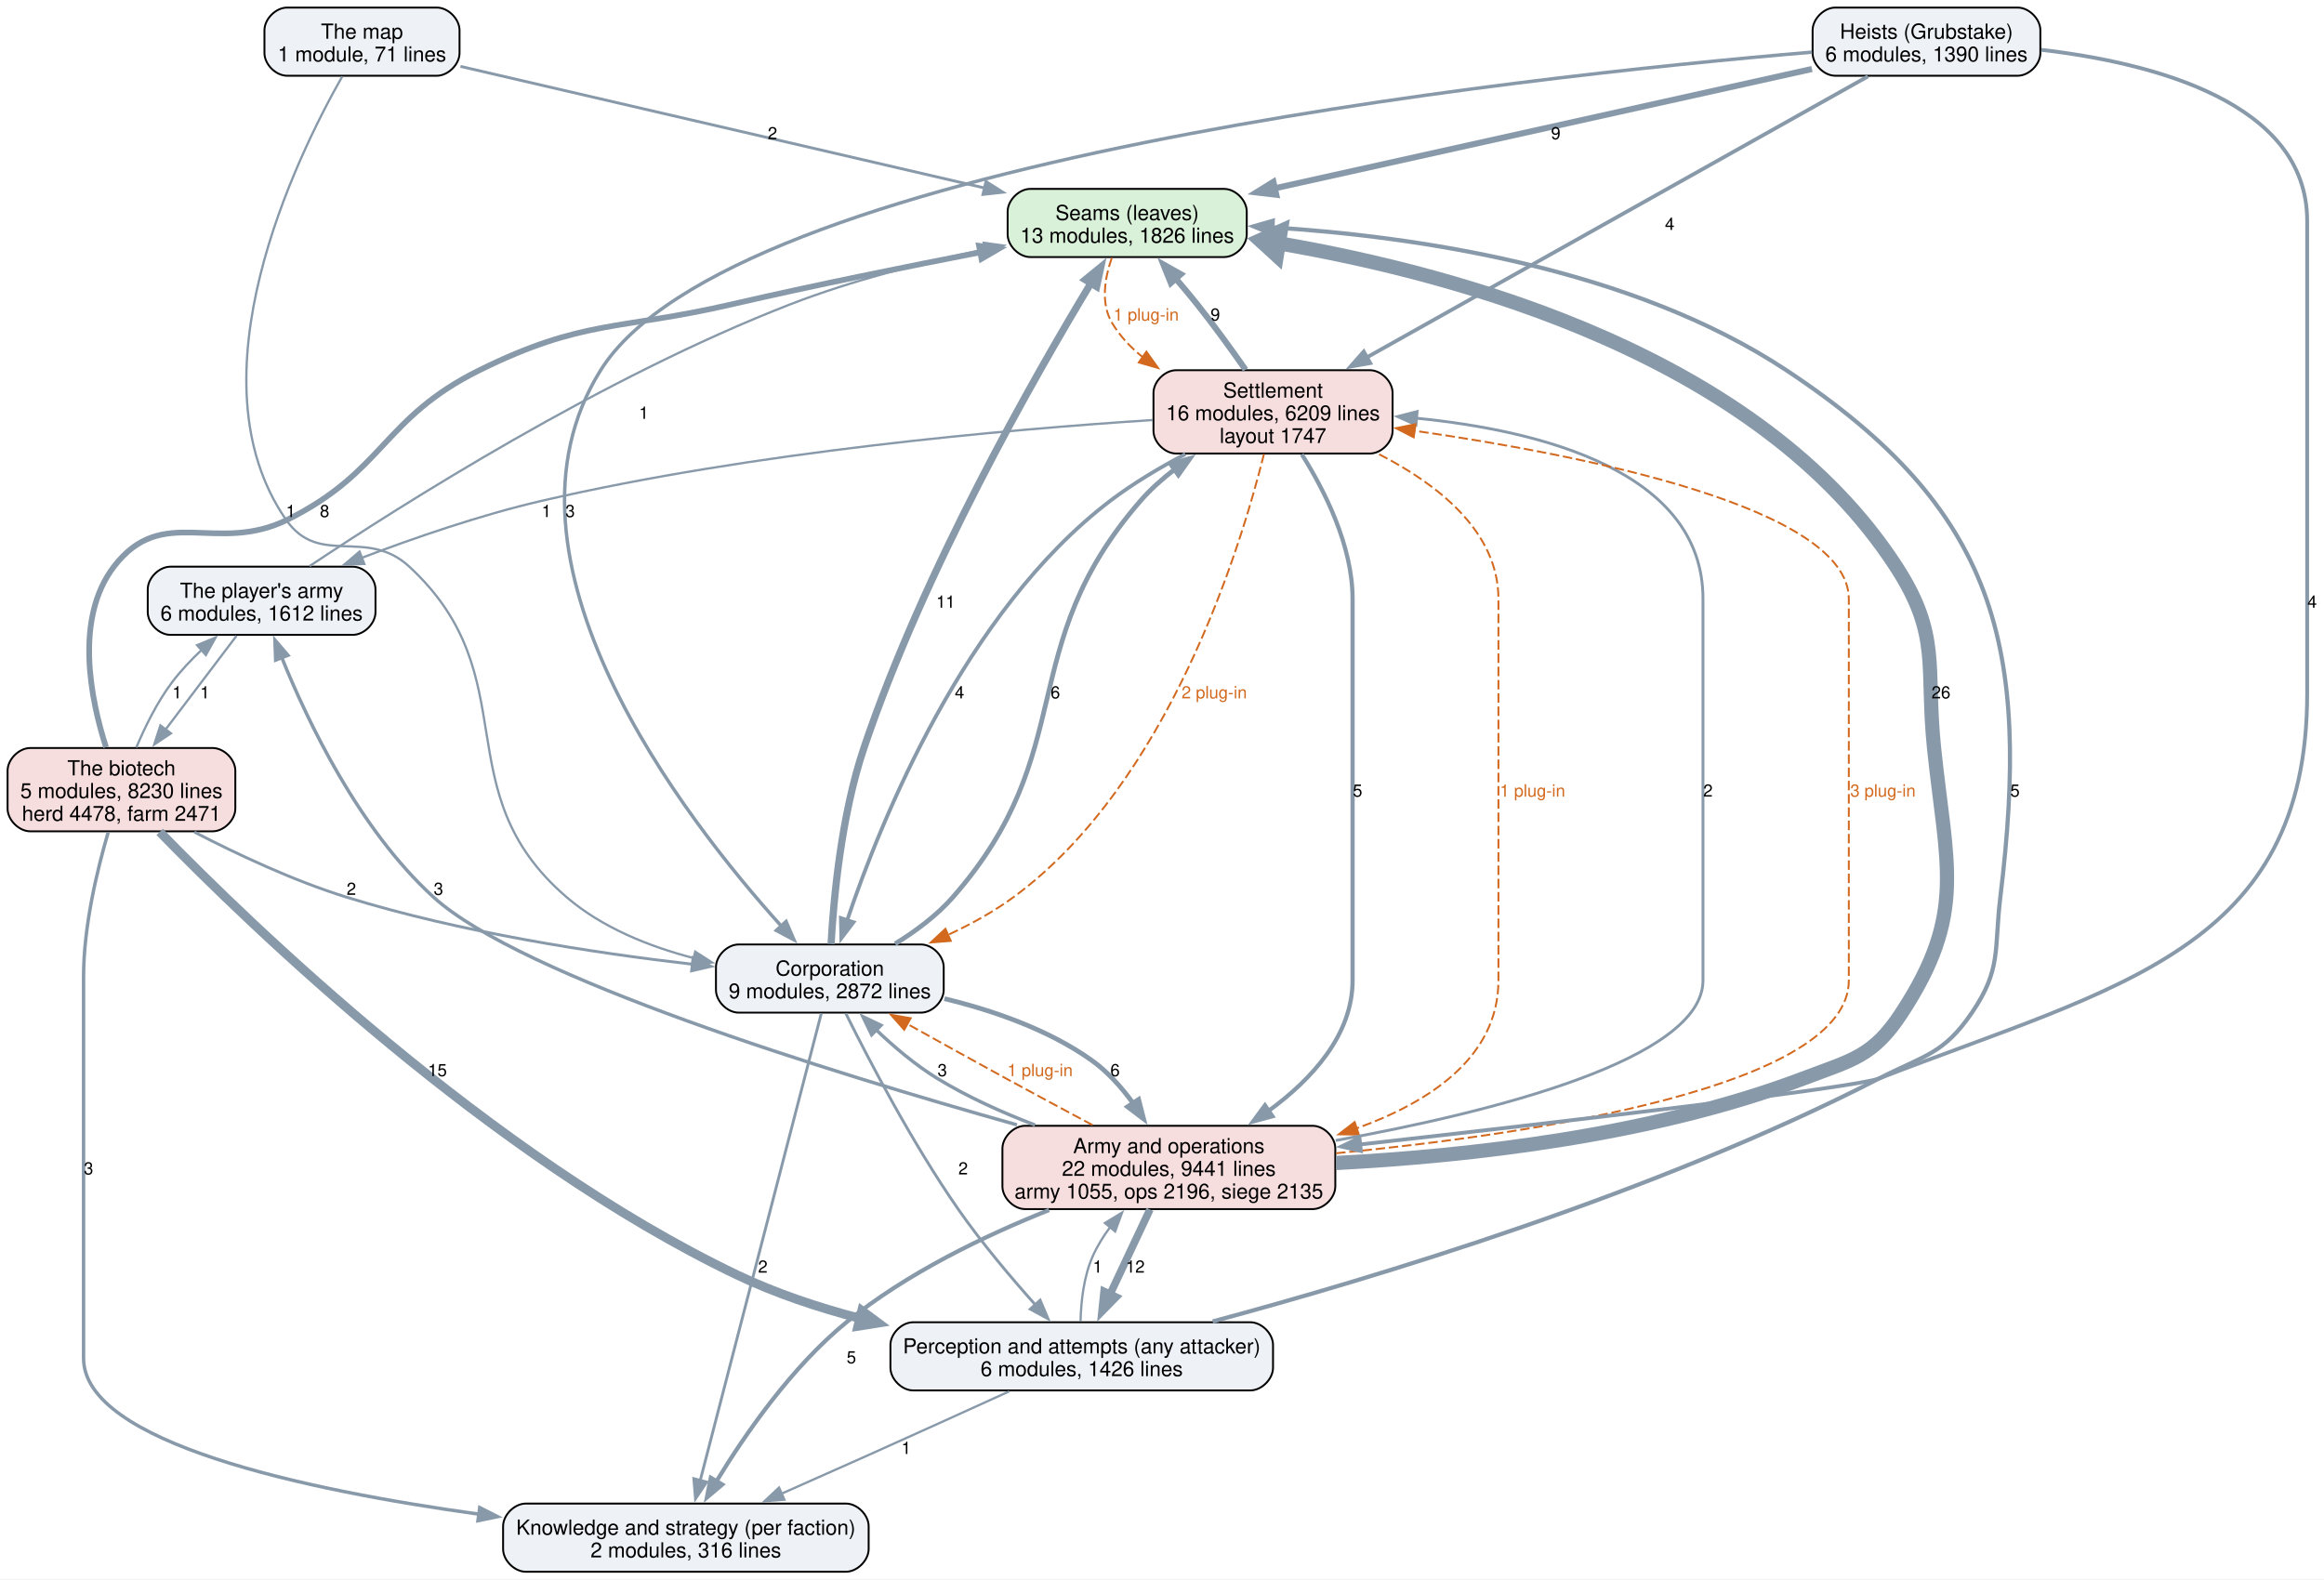
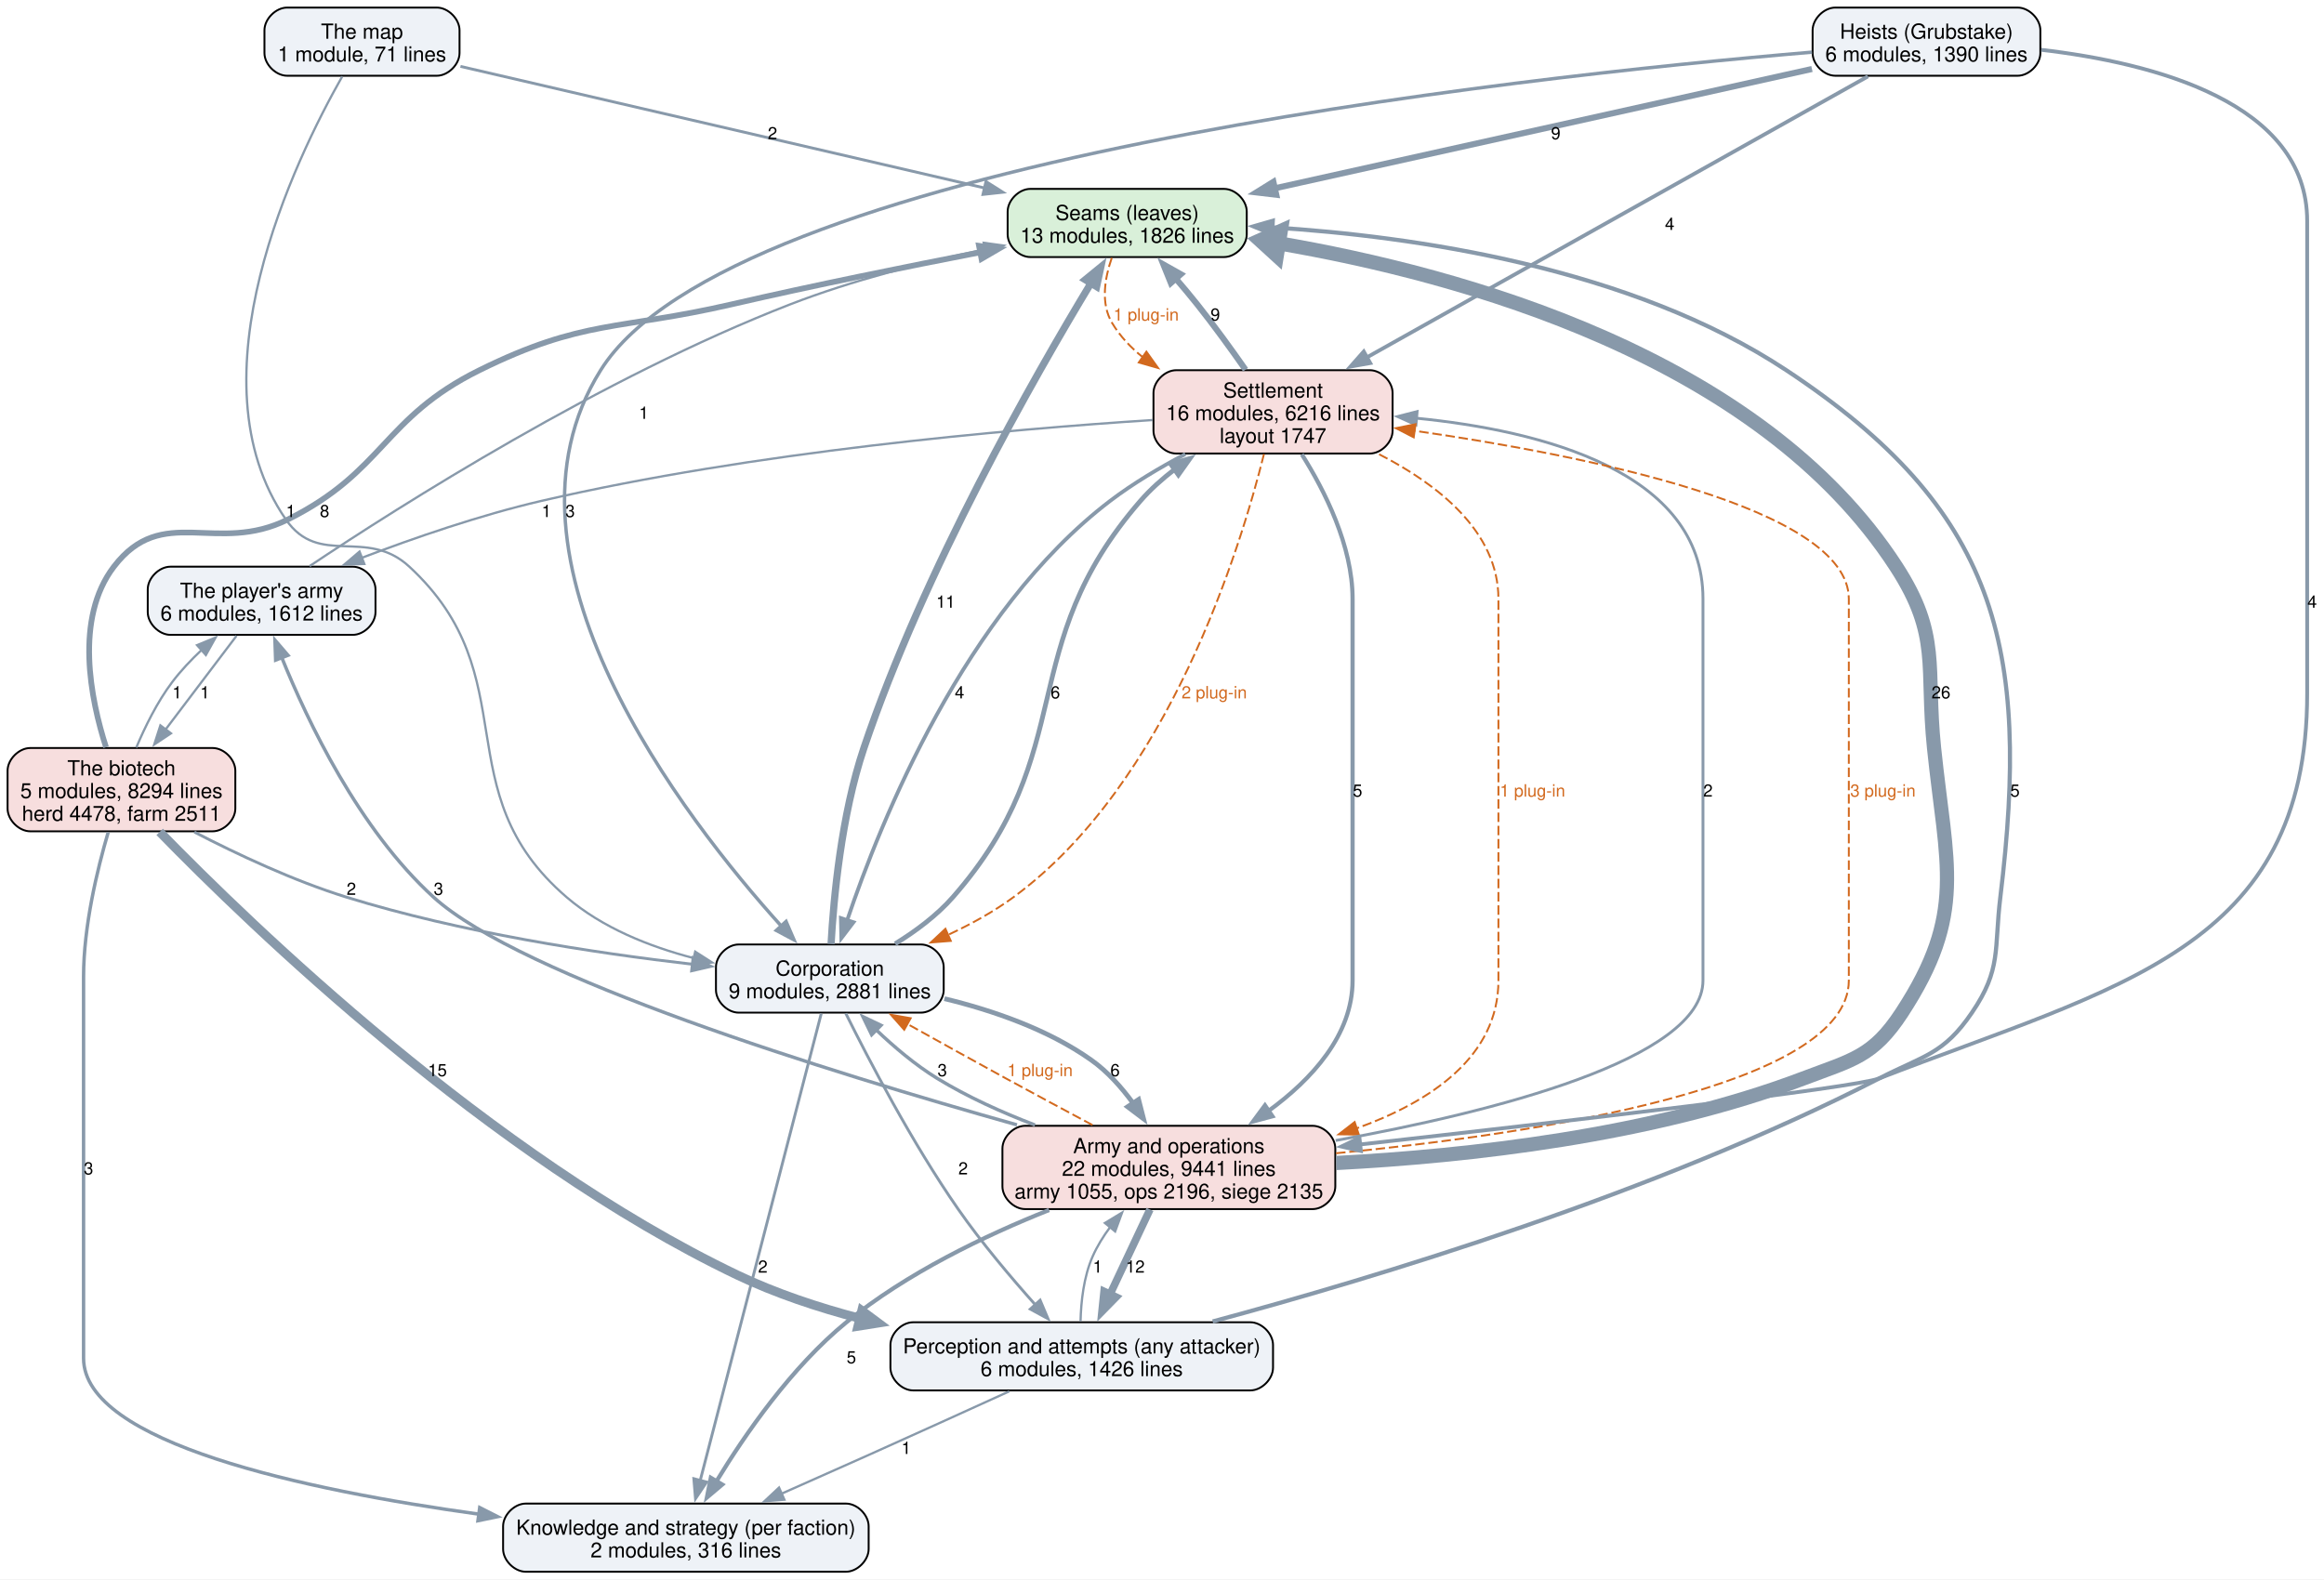
<svg xmlns="http://www.w3.org/2000/svg" width="1227pt" height="834pt" viewBox="0.00 0.00 1227.00 834.00">
  <g id="graph0" class="graph" transform="scale(1 1) rotate(0) translate(4 830)">
    <polygon fill="white" stroke="none" points="-4,4 -4,-830 1223.38,-830 1223.38,4 -4,4" />
    <g id="node1" class="node">
      <path fill="#d9f0d9" stroke="black" d="M642.25,-730.25C642.25,-730.25 540,-730.25 540,-730.25 534,-730.25 528,-724.25 528,-718.25 528,-718.25 528,-706.25 528,-706.25 528,-700.25 534,-694.25 540,-694.25 540,-694.25 642.25,-694.25 642.25,-694.25 648.25,-694.25 654.25,-700.25 654.25,-706.25 654.25,-706.25 654.25,-718.25 654.25,-718.25 654.25,-724.25 648.25,-730.25 642.25,-730.25" />
      <text xml:space="preserve" text-anchor="middle" x="591.12" y="-713.8" font-family="Helvetica,sans-Serif" font-size="11.00">Seams (leaves)</text>
      <text xml:space="preserve" text-anchor="middle" x="591.12" y="-701.8" font-family="Helvetica,sans-Serif" font-size="11.00">13 modules, 1826 lines</text>
    </g>
    <g id="node5" class="node">
      <path fill="#f7dede" stroke="black" d="M719.25,-634.5C719.25,-634.5 617,-634.5 617,-634.5 611,-634.5 605,-628.5 605,-622.5 605,-622.5 605,-602.5 605,-602.5 605,-596.5 611,-590.5 617,-590.5 617,-590.5 719.25,-590.5 719.25,-590.5 725.25,-590.5 731.25,-596.5 731.25,-602.5 731.25,-602.5 731.25,-622.5 731.25,-622.5 731.25,-628.5 725.25,-634.5 719.25,-634.5" />
      <text xml:space="preserve" text-anchor="middle" x="668.12" y="-620.05" font-family="Helvetica,sans-Serif" font-size="11.00">Settlement</text>
-       <text xml:space="preserve" text-anchor="middle" x="668.12" y="-608.05" font-family="Helvetica,sans-Serif" font-size="11.00">16 modules, 6209 lines</text>
+       <text xml:space="preserve" text-anchor="middle" x="668.12" y="-608.05" font-family="Helvetica,sans-Serif" font-size="11.00">16 modules, 6216 lines</text>
      <text xml:space="preserve" text-anchor="middle" x="668.12" y="-596.05" font-family="Helvetica,sans-Serif" font-size="11.00">layout 1747</text>
    </g>
    <g id="edge34" class="edge">
      <path fill="none" stroke="#d2691e" stroke-dasharray="5,2" d="M582.99,-693.84C579.3,-683.25 576.98,-669.81 583.12,-659.5 587.32,-652.46 593,-646.44 599.46,-641.29" />
      <polygon fill="#d2691e" stroke="#d2691e" points="601.26,-644.3 607.43,-635.68 597.24,-638.58 601.26,-644.3" />
      <text xml:space="preserve" text-anchor="middle" x="601.12" y="-660.7" font-family="Helvetica,sans-Serif" font-size="9.00" fill="#d2691e">1 plug-in</text>
    </g>
    <g id="node2" class="node">
      <path fill="#eef2f7" stroke="black" d="M656.12,-131.75C656.12,-131.75 478.12,-131.75 478.12,-131.75 472.12,-131.75 466.12,-125.75 466.12,-119.75 466.12,-119.75 466.12,-107.75 466.12,-107.75 466.12,-101.75 472.12,-95.75 478.12,-95.75 478.12,-95.75 656.12,-95.75 656.12,-95.75 662.12,-95.75 668.12,-101.75 668.12,-107.75 668.12,-107.75 668.12,-119.75 668.12,-119.75 668.12,-125.75 662.12,-131.75 656.12,-131.75" />
      <text xml:space="preserve" text-anchor="middle" x="567.12" y="-115.3" font-family="Helvetica,sans-Serif" font-size="11.00">Perception and attempts (any attacker)</text>
      <text xml:space="preserve" text-anchor="middle" x="567.12" y="-103.3" font-family="Helvetica,sans-Serif" font-size="11.00">6 modules, 1426 lines</text>
    </g>
    <g id="edge18" class="edge">
      <path fill="none" stroke="#8899aa" stroke-width="2.2" d="M636.27,-132.17C721.74,-155.16 870.34,-199.91 988.12,-260.5 1011.87,-272.71 1022.1,-273.18 1037.12,-295.25 1052.83,-318.33 1048.77,-328.53 1052.12,-356.25 1068.18,-488.76 1050.46,-560.88 939.12,-634.5 856.97,-688.82 742.42,-705.26 667.54,-709.93" />
      <polygon fill="#8899aa" stroke="#8899aa" stroke-width="2.2" points="667.61,-706.42 657.82,-710.46 667.99,-713.41 667.61,-706.42" />
      <text xml:space="preserve" text-anchor="middle" x="1059.85" y="-409.32" font-family="Helvetica,sans-Serif" font-size="9.00">5</text>
    </g>
    <g id="node3" class="node">
      <path fill="#eef2f7" stroke="black" d="M442.62,-36C442.62,-36 273.62,-36 273.62,-36 267.62,-36 261.62,-30 261.62,-24 261.62,-24 261.62,-12 261.62,-12 261.62,-6 267.62,0 273.62,0 273.62,0 442.62,0 442.62,0 448.62,0 454.62,-6 454.62,-12 454.62,-12 454.62,-24 454.62,-24 454.62,-30 448.62,-36 442.62,-36" />
      <text xml:space="preserve" text-anchor="middle" x="358.12" y="-19.55" font-family="Helvetica,sans-Serif" font-size="11.00">Knowledge and strategy (per faction)</text>
      <text xml:space="preserve" text-anchor="middle" x="358.12" y="-7.55" font-family="Helvetica,sans-Serif" font-size="11.00">2 modules, 316 lines</text>
    </g>
    <g id="edge17" class="edge">
      <path fill="none" stroke="#8899aa" stroke-width="1.2" d="M528.91,-95.29C506.79,-85.21 478.42,-72.33 453.12,-61 438.7,-54.54 423.01,-47.58 408.62,-41.22" />
      <polygon fill="#8899aa" stroke="#8899aa" stroke-width="1.2" points="410.14,-38.06 399.58,-37.22 407.31,-44.46 410.14,-38.06" />
      <text xml:space="preserve" text-anchor="middle" x="474.44" y="-62.2" font-family="Helvetica,sans-Serif" font-size="9.00">1</text>
    </g>
    <g id="node6" class="node">
      <path fill="#f7dede" stroke="black" d="M689,-235.5C689,-235.5 537.25,-235.5 537.25,-235.5 531.25,-235.5 525.25,-229.5 525.25,-223.5 525.25,-223.5 525.25,-203.5 525.25,-203.5 525.25,-197.5 531.25,-191.5 537.25,-191.5 537.25,-191.5 689,-191.5 689,-191.5 695,-191.5 701,-197.5 701,-203.5 701,-203.5 701,-223.5 701,-223.5 701,-229.5 695,-235.5 689,-235.5" />
      <text xml:space="preserve" text-anchor="middle" x="613.12" y="-221.05" font-family="Helvetica,sans-Serif" font-size="11.00">Army and operations</text>
      <text xml:space="preserve" text-anchor="middle" x="613.12" y="-209.05" font-family="Helvetica,sans-Serif" font-size="11.00">22 modules, 9441 lines</text>
      <text xml:space="preserve" text-anchor="middle" x="613.12" y="-197.05" font-family="Helvetica,sans-Serif" font-size="11.00">army 1055, ops 2196, siege 2135</text>
    </g>
    <g id="edge16" class="edge">
      <path fill="none" stroke="#8899aa" stroke-width="1.2" d="M566.49,-132.2C566.73,-142.57 568.14,-155.74 572.88,-166.5 575.27,-171.94 578.55,-177.21 582.21,-182.12" />
      <polygon fill="#8899aa" stroke="#8899aa" stroke-width="1.2" points="579.36,-184.16 588.42,-189.65 584.76,-179.71 579.36,-184.16" />
      <text xml:space="preserve" text-anchor="middle" x="575.5" y="-157.95" font-family="Helvetica,sans-Serif" font-size="9.00">1</text>
    </g>
    <g id="node4" class="node">
      <path fill="#eef2f7" stroke="black" d="M482.25,-331.25C482.25,-331.25 386,-331.25 386,-331.25 380,-331.25 374,-325.25 374,-319.25 374,-319.25 374,-307.25 374,-307.25 374,-301.25 380,-295.25 386,-295.25 386,-295.25 482.25,-295.25 482.25,-295.25 488.25,-295.25 494.25,-301.25 494.25,-307.25 494.25,-307.25 494.25,-319.25 494.25,-319.25 494.25,-325.25 488.25,-331.25 482.25,-331.25" />
      <text xml:space="preserve" text-anchor="middle" x="434.12" y="-314.8" font-family="Helvetica,sans-Serif" font-size="11.00">Corporation</text>
-       <text xml:space="preserve" text-anchor="middle" x="434.12" y="-302.8" font-family="Helvetica,sans-Serif" font-size="11.00">9 modules, 2872 lines</text>
+       <text xml:space="preserve" text-anchor="middle" x="434.12" y="-302.8" font-family="Helvetica,sans-Serif" font-size="11.00">9 modules, 2881 lines</text>
    </g>
    <g id="edge10" class="edge">
      <path fill="none" stroke="#8899aa" stroke-width="3.8" d="M434.78,-331.49C436.12,-355.34 440.13,-399.45 452.12,-435 483.77,-528.79 541.93,-630.77 572,-680.49" />
      <polygon fill="#8899aa" stroke="#8899aa" stroke-width="3.8" points="569,-682.3 577.2,-689 574.97,-678.64 569,-682.3" />
      <text xml:space="preserve" text-anchor="middle" x="495.29" y="-509.07" font-family="Helvetica,sans-Serif" font-size="9.00">11</text>
    </g>
    <g id="edge9" class="edge">
      <path fill="none" stroke="#8899aa" stroke-width="1.5" d="M442.56,-294.83C454.49,-270.78 477.57,-226.42 501.88,-191.5 514.25,-173.72 529.92,-155.18 542.81,-140.77" />
      <polygon fill="#8899aa" stroke="#8899aa" stroke-width="1.5" points="545.16,-143.39 549.29,-133.63 539.97,-138.69 545.16,-143.39" />
      <text xml:space="preserve" text-anchor="middle" x="504.5" y="-209.82" font-family="Helvetica,sans-Serif" font-size="9.00">2</text>
    </g>
    <g id="edge8" class="edge">
      <path fill="none" stroke="#8899aa" stroke-width="1.5" d="M429.6,-294.78C416.98,-246.09 381.31,-108.44 365.65,-48.03" />
      <polygon fill="#8899aa" stroke="#8899aa" stroke-width="1.5" points="369.09,-47.37 363.2,-38.57 362.32,-49.13 369.09,-47.37" />
      <text xml:space="preserve" text-anchor="middle" x="398.75" y="-157.95" font-family="Helvetica,sans-Serif" font-size="9.00">2</text>
    </g>
    <g id="edge11" class="edge">
      <path fill="none" stroke="#8899aa" stroke-width="2.5" d="M468.6,-331.59C479.36,-338.22 490.62,-346.55 499.12,-356.25 566.93,-433.63 530.62,-487.86 598.12,-565.5 603.38,-571.55 609.62,-577.12 616.17,-582.15" />
      <polygon fill="#8899aa" stroke="#8899aa" stroke-width="2.5" points="614.1,-584.97 624.28,-587.89 618.14,-579.25 614.1,-584.97" />
      <text xml:space="preserve" text-anchor="middle" x="553.18" y="-461.2" font-family="Helvetica,sans-Serif" font-size="9.00">6</text>
    </g>
    <g id="edge7" class="edge">
      <path fill="none" stroke="#8899aa" stroke-width="2.5" d="M494.61,-302.63C520.22,-296.43 549.34,-286.38 572.12,-270.25 580.69,-264.19 588.18,-255.78 594.33,-247.32" />
      <polygon fill="#8899aa" stroke="#8899aa" stroke-width="2.5" points="597.15,-249.4 599.78,-239.14 591.32,-245.53 597.15,-249.4" />
      <text xml:space="preserve" text-anchor="middle" x="584.73" y="-261.7" font-family="Helvetica,sans-Serif" font-size="9.00">6</text>
    </g>
    <g id="edge21" class="edge">
      <path fill="none" stroke="#8899aa" stroke-width="3.2" d="M653.6,-634.78C646.22,-645.33 636.95,-658.16 628.12,-669.25 624.48,-673.82 620.51,-678.57 616.56,-683.15" />
      <polygon fill="#8899aa" stroke="#8899aa" stroke-width="3.2" points="614.18,-680.55 610.21,-690.37 619.44,-685.18 614.18,-680.55" />
      <text xml:space="preserve" text-anchor="middle" x="637.63" y="-660.7" font-family="Helvetica,sans-Serif" font-size="9.00">9</text>
    </g>
    <g id="edge20" class="edge">
      <path fill="none" stroke="#8899aa" stroke-width="2" d="M621.83,-590.21C608.47,-583.16 594.25,-574.74 582.12,-565.5 505.47,-507.08 460.98,-396.61 443.21,-343.81" />
      <polygon fill="#8899aa" stroke="#8899aa" stroke-width="2" points="446.62,-342.99 440.2,-334.57 439.97,-345.16 446.62,-342.99" />
      <text xml:space="preserve" text-anchor="middle" x="502.61" y="-461.2" font-family="Helvetica,sans-Serif" font-size="9.00">4</text>
    </g>
    <g id="edge36" class="edge">
      <path fill="none" stroke="#d2691e" stroke-dasharray="5,2" d="M663.34,-590.25C650.96,-540.55 613,-416.4 531.12,-356.25 520.66,-348.56 508.57,-341.91 496.55,-336.32" />
      <polygon fill="#d2691e" stroke="#d2691e" points="497.99,-333.13 487.43,-332.29 495.16,-339.53 497.99,-333.13" />
      <text xml:space="preserve" text-anchor="middle" x="637.09" y="-461.2" font-family="Helvetica,sans-Serif" font-size="9.00" fill="#d2691e">2 plug-in</text>
    </g>
    <g id="edge19" class="edge">
      <path fill="none" stroke="#8899aa" stroke-width="2.2" d="M683.29,-590.11C695.32,-571.02 710.12,-541.83 710.12,-513.75 710.12,-513.75 710.12,-513.75 710.12,-312.25 710.12,-283.35 688.51,-259.96 665.68,-243.3" />
      <polygon fill="#8899aa" stroke="#8899aa" stroke-width="2.2" points="667.81,-240.52 657.58,-237.78 663.87,-246.3 667.81,-240.52" />
      <text xml:space="preserve" text-anchor="middle" x="712.75" y="-409.32" font-family="Helvetica,sans-Serif" font-size="9.00">5</text>
    </g>
    <g id="edge35" class="edge">
      <path fill="none" stroke="#d2691e" stroke-dasharray="5,2" d="M724.14,-590.11C755.01,-574.3 787.12,-549.31 787.12,-513.75 787.12,-513.75 787.12,-513.75 787.12,-312.25 787.12,-272.02 751.33,-248.18 712.22,-234.13" />
      <polygon fill="#d2691e" stroke="#d2691e" points="713.43,-230.84 702.83,-230.99 711.21,-237.48 713.43,-230.84" />
      <text xml:space="preserve" text-anchor="middle" x="805.12" y="-409.32" font-family="Helvetica,sans-Serif" font-size="9.00" fill="#d2691e">1 plug-in</text>
    </g>
    <g id="node10" class="node">
      <path fill="#eef2f7" stroke="black" d="M182.25,-530.75C182.25,-530.75 86,-530.75 86,-530.75 80,-530.75 74,-524.75 74,-518.75 74,-518.75 74,-506.75 74,-506.75 74,-500.75 80,-494.75 86,-494.75 86,-494.75 182.25,-494.75 182.25,-494.75 188.25,-494.75 194.25,-500.75 194.25,-506.75 194.25,-506.75 194.25,-518.75 194.25,-518.75 194.25,-524.75 188.25,-530.75 182.25,-530.75" />
      <text xml:space="preserve" text-anchor="middle" x="134.12" y="-514.3" font-family="Helvetica,sans-Serif" font-size="11.00">The player's army</text>
      <text xml:space="preserve" text-anchor="middle" x="134.12" y="-502.3" font-family="Helvetica,sans-Serif" font-size="11.00">6 modules, 1612 lines</text>
    </g>
    <g id="edge22" class="edge">
      <path fill="none" stroke="#8899aa" stroke-width="1.2" d="M604.51,-608.19C527.35,-603.2 393.71,-591.42 281.88,-565.5 249.62,-558.02 214.6,-545.94 186.76,-535.33" />
      <polygon fill="#8899aa" stroke="#8899aa" stroke-width="1.2" points="188.35,-532.2 177.76,-531.86 185.83,-538.73 188.35,-532.2" />
      <text xml:space="preserve" text-anchor="middle" x="284.5" y="-556.95" font-family="Helvetica,sans-Serif" font-size="9.00">1</text>
    </g>
    <g id="edge4" class="edge">
      <path fill="none" stroke="#8899aa" stroke-width="7.5" d="M701.5,-215.85C770.64,-219.44 868.13,-230.14 948.12,-260.5 974.11,-270.36 984.92,-271.98 1000.12,-295.25 1034.35,-347.63 1023.56,-372.76 1017.12,-435 1012.66,-478.24 1020.77,-494.27 997.12,-530.75 925.12,-641.85 767.17,-685.11 670.89,-701.56" />
      <polygon fill="#8899aa" stroke="#8899aa" stroke-width="7.5" points="670.11,-695.04 661.28,-703.11 672.2,-708 670.11,-695.04" />
      <text xml:space="preserve" text-anchor="middle" x="1020.78" y="-461.2" font-family="Helvetica,sans-Serif" font-size="9.00">26</text>
    </g>
    <g id="edge3" class="edge">
      <path fill="none" stroke="#8899aa" stroke-width="4" d="M603.14,-191.29C596.95,-178.12 588.87,-160.96 581.93,-146.22" />
      <polygon fill="#8899aa" stroke="#8899aa" stroke-width="4" points="585.25,-145.05 577.83,-137.49 578.92,-148.03 585.25,-145.05" />
      <text xml:space="preserve" text-anchor="middle" x="595.38" y="-157.95" font-family="Helvetica,sans-Serif" font-size="9.00">12</text>
    </g>
    <g id="edge2" class="edge">
      <path fill="none" stroke="#8899aa" stroke-width="2.2" d="M549.89,-191.02C515.89,-177.47 474.55,-157.61 442.88,-131.75 413.86,-108.06 389.26,-72.43 374.16,-47.58" />
      <polygon fill="#8899aa" stroke="#8899aa" stroke-width="2.2" points="377.32,-46.05 369.22,-39.21 371.29,-49.61 377.32,-46.05" />
      <text xml:space="preserve" text-anchor="middle" x="445.5" y="-110.08" font-family="Helvetica,sans-Serif" font-size="9.00">5</text>
    </g>
    <g id="edge1" class="edge">
      <path fill="none" stroke="#8899aa" stroke-width="1.8" d="M542.44,-235.9C524.97,-242.58 506.73,-250.79 490.88,-260.5 479.28,-267.6 467.91,-277.26 458.44,-286.31" />
      <polygon fill="#8899aa" stroke="#8899aa" stroke-width="1.8" points="456.21,-283.59 451.58,-293.12 461.14,-288.56 456.21,-283.59" />
      <text xml:space="preserve" text-anchor="middle" x="493.5" y="-261.7" font-family="Helvetica,sans-Serif" font-size="9.00">3</text>
    </g>
    <g id="edge32" class="edge">
      <path fill="none" stroke="#d2691e" stroke-dasharray="5,2" d="M572.8,-235.89C558.36,-243.6 541.99,-252.39 527.12,-260.5 509.93,-269.88 491.03,-280.37 474.79,-289.43" />
      <polygon fill="#d2691e" stroke="#d2691e" points="473.4,-286.2 466.38,-294.13 476.81,-292.31 473.4,-286.2" />
      <text xml:space="preserve" text-anchor="middle" x="545.12" y="-261.7" font-family="Helvetica,sans-Serif" font-size="9.00" fill="#d2691e">1 plug-in</text>
    </g>
    <g id="edge5" class="edge">
      <path fill="none" stroke="#8899aa" stroke-width="1.5" d="M701.19,-227.73C783.93,-242.72 895.12,-270.6 895.12,-312.25 895.12,-513.75 895.12,-513.75 895.12,-513.75 895.12,-581.11 809.77,-602.61 743.74,-609.17" />
      <polygon fill="#8899aa" stroke="#8899aa" stroke-width="1.5" points="743.58,-605.67 733.92,-610.03 744.19,-612.65 743.58,-605.67" />
      <text xml:space="preserve" text-anchor="middle" x="897.75" y="-409.32" font-family="Helvetica,sans-Serif" font-size="9.00">2</text>
    </g>
    <g id="edge33" class="edge">
      <path fill="none" stroke="#d2691e" stroke-dasharray="5,2" d="M701.41,-221C807.7,-231.31 972.12,-256.29 972.12,-312.25 972.12,-513.75 972.12,-513.75 972.12,-513.75 972.12,-561.8 832.75,-589.59 742.75,-602.54" />
      <polygon fill="#d2691e" stroke="#d2691e" points="742.4,-599.05 732.98,-603.9 743.37,-605.98 742.4,-599.05" />
      <text xml:space="preserve" text-anchor="middle" x="990.12" y="-409.32" font-family="Helvetica,sans-Serif" font-size="9.00" fill="#d2691e">3 plug-in</text>
    </g>
    <g id="edge6" class="edge">
      <path fill="none" stroke="#8899aa" stroke-width="1.8" d="M532.92,-235.99C433.34,-263.98 270.96,-314.27 224.88,-356.25 185.57,-392.06 158.43,-448.94 144.64,-483.07" />
      <polygon fill="#8899aa" stroke="#8899aa" stroke-width="1.8" points="141.53,-481.42 141.16,-492 148.05,-483.96 141.53,-481.42" />
      <text xml:space="preserve" text-anchor="middle" x="227.5" y="-357.45" font-family="Helvetica,sans-Serif" font-size="9.00">3</text>
    </g>
    <g id="node7" class="node">
      <path fill="#eef2f7" stroke="black" d="M1061.25,-826C1061.25,-826 965,-826 965,-826 959,-826 953,-820 953,-814 953,-814 953,-802 953,-802 953,-796 959,-790 965,-790 965,-790 1061.25,-790 1061.25,-790 1067.25,-790 1073.25,-796 1073.25,-802 1073.25,-802 1073.25,-814 1073.25,-814 1073.25,-820 1067.25,-826 1061.25,-826" />
      <text xml:space="preserve" text-anchor="middle" x="1013.12" y="-809.55" font-family="Helvetica,sans-Serif" font-size="11.00">Heists (Grubstake)</text>
      <text xml:space="preserve" text-anchor="middle" x="1013.12" y="-797.55" font-family="Helvetica,sans-Serif" font-size="11.00">6 modules, 1390 lines</text>
    </g>
    <g id="edge14" class="edge">
      <path fill="none" stroke="#8899aa" stroke-width="3.2" d="M952.66,-793.57C877.95,-776.97 750.7,-748.7 668.82,-730.51" />
      <polygon fill="#8899aa" stroke="#8899aa" stroke-width="3.2" points="669.83,-727.15 659.31,-728.4 668.31,-733.98 669.83,-727.15" />
      <text xml:space="preserve" text-anchor="middle" x="817.4" y="-756.45" font-family="Helvetica,sans-Serif" font-size="9.00">9</text>
    </g>
    <g id="edge13" class="edge">
      <path fill="none" stroke="#8899aa" stroke-width="1.8" d="M952.71,-802.46C795.61,-789.16 381.72,-744.11 313.12,-634.5 250.68,-534.72 357.27,-397.66 408.73,-340.72" />
      <polygon fill="#8899aa" stroke="#8899aa" stroke-width="1.8" points="411.02,-343.4 415.22,-333.67 405.87,-338.66 411.02,-343.4" />
      <text xml:space="preserve" text-anchor="middle" x="297.02" y="-556.95" font-family="Helvetica,sans-Serif" font-size="9.00">3</text>
    </g>
    <g id="edge15" class="edge">
      <path fill="none" stroke="#8899aa" stroke-width="2" d="M982.2,-789.66C922.23,-756.02 789.68,-681.68 717.43,-641.15" />
      <polygon fill="#8899aa" stroke="#8899aa" stroke-width="2" points="719.44,-638.27 709.01,-636.43 716.02,-644.37 719.44,-638.27" />
      <text xml:space="preserve" text-anchor="middle" x="877.55" y="-708.58" font-family="Helvetica,sans-Serif" font-size="9.00">4</text>
    </g>
    <g id="edge12" class="edge">
      <path fill="none" stroke="#8899aa" stroke-width="2" d="M1073.7,-803.69C1132.89,-796.79 1214.12,-775.92 1214.12,-713.25 1214.12,-713.25 1214.12,-713.25 1214.12,-463.88 1214.12,-328.75 1114.13,-309.3 988.12,-260.5 975.4,-255.57 820.63,-237.6 713.95,-225.63" />
      <polygon fill="#8899aa" stroke="#8899aa" stroke-width="2" points="714.52,-222.17 704.2,-224.54 713.75,-229.13 714.52,-222.17" />
      <text xml:space="preserve" text-anchor="middle" x="1216.75" y="-509.07" font-family="Helvetica,sans-Serif" font-size="9.00">4</text>
    </g>
    <g id="node8" class="node">
      <path fill="#f7dede" stroke="black" d="M108.25,-435C108.25,-435 12,-435 12,-435 6,-435 0,-429 0,-423 0,-423 0,-403 0,-403 0,-397 6,-391 12,-391 12,-391 108.25,-391 108.25,-391 114.25,-391 120.25,-397 120.25,-403 120.25,-403 120.25,-423 120.25,-423 120.25,-429 114.25,-435 108.25,-435" />
      <text xml:space="preserve" text-anchor="middle" x="60.12" y="-420.55" font-family="Helvetica,sans-Serif" font-size="11.00">The biotech</text>
-       <text xml:space="preserve" text-anchor="middle" x="60.12" y="-408.55" font-family="Helvetica,sans-Serif" font-size="11.00">5 modules, 8230 lines</text>
-       <text xml:space="preserve" text-anchor="middle" x="60.12" y="-396.55" font-family="Helvetica,sans-Serif" font-size="11.00">herd 4478, farm 2471</text>
+       <text xml:space="preserve" text-anchor="middle" x="60.12" y="-408.55" font-family="Helvetica,sans-Serif" font-size="11.00">5 modules, 8294 lines</text>
+       <text xml:space="preserve" text-anchor="middle" x="60.12" y="-396.55" font-family="Helvetica,sans-Serif" font-size="11.00">herd 4478, farm 2511</text>
    </g>
    <g id="edge26" class="edge">
      <path fill="none" stroke="#8899aa" stroke-width="3" d="M51.98,-435.4C43.82,-460.86 35.18,-503.36 56.12,-530.75 81.86,-564.41 110.23,-536.8 148.12,-555.75 199.03,-581.21 198.09,-609.29 249.12,-634.5 303.9,-661.56 322.6,-655.5 382.12,-669.25 425.48,-679.26 474.22,-689.13 513.71,-696.79" />
      <polygon fill="#8899aa" stroke="#8899aa" stroke-width="3" points="512.88,-700.19 523.36,-698.65 514.2,-693.32 512.88,-700.19" />
      <text xml:space="preserve" text-anchor="middle" x="167.38" y="-556.95" font-family="Helvetica,sans-Serif" font-size="9.00">8</text>
    </g>
    <g id="edge25" class="edge">
      <path fill="none" stroke="#8899aa" stroke-width="4.8" d="M80.31,-390.7C128.25,-341.46 254.72,-219.15 385.12,-156.75 405.35,-147.07 427.92,-139.56 450.1,-133.75" />
      <polygon fill="#8899aa" stroke="#8899aa" stroke-width="4.8" points="451.02,-137.85 459.73,-131.38 449.02,-129.69 451.02,-137.85" />
      <text xml:space="preserve" text-anchor="middle" x="226.95" y="-261.7" font-family="Helvetica,sans-Serif" font-size="9.00">15</text>
    </g>
    <g id="edge24" class="edge">
      <path fill="none" stroke="#8899aa" stroke-width="1.8" d="M53.13,-390.52C47.36,-370.88 40.12,-340.93 40.12,-314.25 40.12,-314.25 40.12,-314.25 40.12,-112.75 40.12,-68.11 156.88,-43.15 248.9,-30.4" />
      <polygon fill="#8899aa" stroke="#8899aa" stroke-width="1.8" points="249.27,-33.89 258.72,-29.09 248.34,-26.95 249.27,-33.89" />
      <text xml:space="preserve" text-anchor="middle" x="42.75" y="-209.82" font-family="Helvetica,sans-Serif" font-size="9.00">3</text>
    </g>
    <g id="edge23" class="edge">
      <path fill="none" stroke="#8899aa" stroke-width="1.5" d="M98.62,-390.61C121.35,-378.83 151.03,-364.89 178.88,-356.25 239.03,-337.57 309.89,-326.76 361.67,-320.79" />
      <polygon fill="#8899aa" stroke="#8899aa" stroke-width="1.5" points="361.93,-324.28 371.48,-319.7 361.15,-317.33 361.93,-324.28" />
      <text xml:space="preserve" text-anchor="middle" x="181.5" y="-357.45" font-family="Helvetica,sans-Serif" font-size="9.00">2</text>
    </g>
    <g id="edge27" class="edge">
      <path fill="none" stroke="#8899aa" stroke-width="1.2" d="M67.96,-435.24C72.55,-446.14 78.99,-459.29 86.88,-469.75 91.38,-475.73 96.85,-481.51 102.43,-486.77" />
      <polygon fill="#8899aa" stroke="#8899aa" stroke-width="1.2" points="100.04,-489.32 109.84,-493.35 104.69,-484.09 100.04,-489.32" />
      <text xml:space="preserve" text-anchor="middle" x="89.5" y="-461.2" font-family="Helvetica,sans-Serif" font-size="9.00">1</text>
    </g>
    <g id="node9" class="node">
      <path fill="#eef2f7" stroke="black" d="M226.62,-826C226.62,-826 147.62,-826 147.62,-826 141.62,-826 135.62,-820 135.62,-814 135.62,-814 135.62,-802 135.62,-802 135.62,-796 141.62,-790 147.62,-790 147.62,-790 226.62,-790 226.62,-790 232.62,-790 238.62,-796 238.62,-802 238.62,-802 238.62,-814 238.62,-814 238.62,-820 232.62,-826 226.62,-826" />
      <text xml:space="preserve" text-anchor="middle" x="187.12" y="-809.55" font-family="Helvetica,sans-Serif" font-size="11.00">The map</text>
      <text xml:space="preserve" text-anchor="middle" x="187.12" y="-797.55" font-family="Helvetica,sans-Serif" font-size="11.00">1 module, 71 lines</text>
    </g>
    <g id="edge29" class="edge">
      <path fill="none" stroke="#8899aa" stroke-width="1.5" d="M239.11,-794.94C309.5,-778.6 435.54,-749.35 516.16,-730.65" />
      <polygon fill="#8899aa" stroke="#8899aa" stroke-width="1.5" points="516.55,-734.15 525.5,-728.48 514.97,-727.33 516.55,-734.15" />
      <text xml:space="preserve" text-anchor="middle" x="403.86" y="-756.45" font-family="Helvetica,sans-Serif" font-size="9.00">2</text>
    </g>
    <g id="edge28" class="edge">
      <path fill="none" stroke="#8899aa" stroke-width="1.2" d="M176.68,-789.62C151.96,-746.03 95.68,-630.19 146.88,-555.75 164.47,-530.16 189.32,-551.84 212.12,-530.75 275.18,-472.44 230,-412.24 295.12,-356.25 313.93,-340.08 338.82,-330.13 362.33,-324.02" />
      <polygon fill="#8899aa" stroke="#8899aa" stroke-width="1.2" points="363.04,-327.45 371.96,-321.73 361.43,-320.64 363.04,-327.45" />
      <text xml:space="preserve" text-anchor="middle" x="149.5" y="-556.95" font-family="Helvetica,sans-Serif" font-size="9.00">1</text>
    </g>
    <g id="edge30" class="edge">
      <path fill="none" stroke="#8899aa" stroke-width="1.2" d="M159.48,-531.07C207.12,-562.88 314.12,-630.84 413.12,-669.25 446.09,-682.04 484.06,-691.65 516.44,-698.43" />
      <polygon fill="#8899aa" stroke="#8899aa" stroke-width="1.2" points="515.37,-701.78 525.87,-700.34 516.77,-694.92 515.37,-701.78" />
      <text xml:space="preserve" text-anchor="middle" x="335.91" y="-608.83" font-family="Helvetica,sans-Serif" font-size="9.00">1</text>
    </g>
    <g id="edge31" class="edge">
      <path fill="none" stroke="#8899aa" stroke-width="1.2" d="M120.9,-494.27C110.47,-480.5 95.68,-460.96 83.3,-444.61" />
      <polygon fill="#8899aa" stroke="#8899aa" stroke-width="1.2" points="86.26,-442.73 77.44,-436.87 80.68,-446.95 86.26,-442.73" />
      <text xml:space="preserve" text-anchor="middle" x="104.18" y="-461.2" font-family="Helvetica,sans-Serif" font-size="9.00">1</text>
    </g>
  </g>
</svg>
